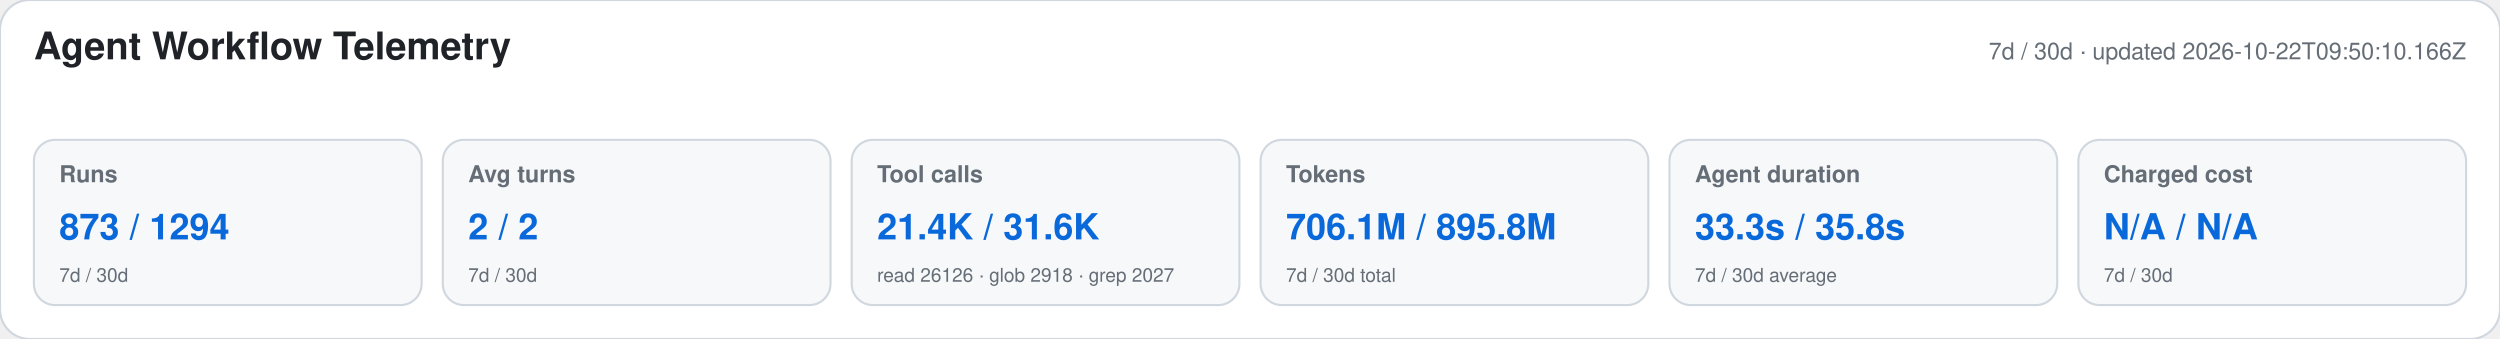
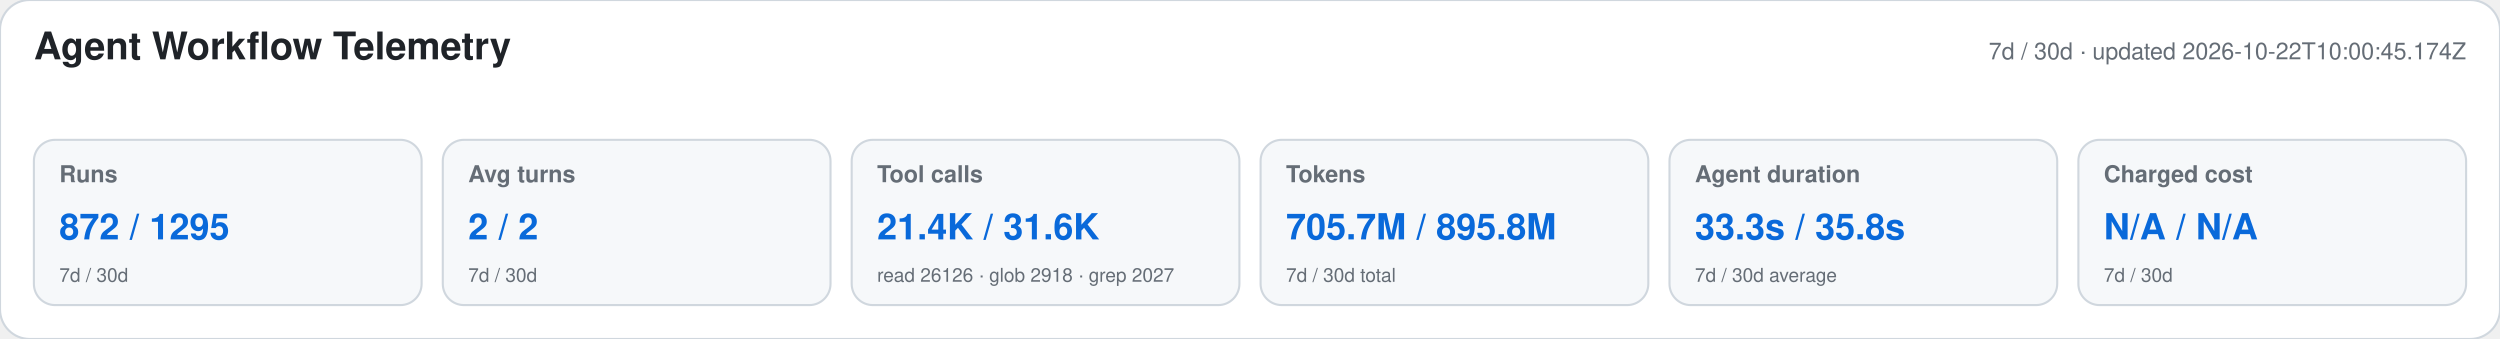
<svg xmlns="http://www.w3.org/2000/svg" width="1180" height="160" viewBox="0 0 1180 160" role="img" aria-labelledby="title desc">
  <style>text{font-family:-apple-system,BlinkMacSystemFont,"Segoe UI",Helvetica,Arial,sans-serif}.heading{font-size:18px;font-weight:650;fill:#1f2328}.meta,.label,.secondary{fill:#656d76}.meta,.label{font-size:11px}.label{font-weight:600}.primary{font-size:17px;font-weight:700;fill:#0969da}.secondary{font-size:9px}</style>
  <rect width="1180" height="160" rx="14" fill="#ffffff" stroke="#d0d7de" />
  <text x="16" y="28" class="heading">Agent Workflow Telemetry</text>
-   <text x="1164" y="28" text-anchor="end" class="meta">7d / 30d · updated 2026-10-22T09:50:10.166Z</text>
+   <text x="1164" y="28" text-anchor="end" class="meta">7d / 30d · updated 2026-10-22T10:00:45.174Z</text>
  <g>
    <rect x="16" y="66" width="183" height="78" rx="10" fill="#f6f8fa" stroke="#d0d7de" />
    <text x="28" y="86" class="label">Runs</text>
-     <text x="28" y="113" class="primary">873 / 1294</text>
+     <text x="28" y="113" class="primary">872 / 1295</text>
    <text x="28" y="133" class="secondary">7d / 30d</text>
  </g>
  <g>
    <rect x="209" y="66" width="183" height="78" rx="10" fill="#f6f8fa" stroke="#d0d7de" />
    <text x="221" y="86" class="label">Avg turns</text>
    <text x="221" y="113" class="primary">2 / 2</text>
    <text x="221" y="133" class="secondary">7d / 30d</text>
  </g>
  <g>
    <rect x="402" y="66" width="183" height="78" rx="10" fill="#f6f8fa" stroke="#d0d7de" />
    <text x="414" y="86" class="label">Tool calls</text>
    <text x="414" y="113" class="primary">21.4K / 31.6K</text>
    <text x="414" y="133" class="secondary">read 26126 · glob 2918 · grep 2027</text>
  </g>
  <g>
    <rect x="595" y="66" width="183" height="78" rx="10" fill="#f6f8fa" stroke="#d0d7de" />
    <text x="607" y="86" class="label">Tokens</text>
-     <text x="607" y="113" class="primary">706.1M / 895.8M</text>
+     <text x="607" y="113" class="primary">705.7M / 895.8M</text>
    <text x="607" y="133" class="secondary">7d / 30d total</text>
  </g>
  <g>
    <rect x="788" y="66" width="183" height="78" rx="10" fill="#f6f8fa" stroke="#d0d7de" />
    <text x="800" y="86" class="label">Agent duration</text>
    <text x="800" y="113" class="primary">33.3s / 35.8s</text>
    <text x="800" y="133" class="secondary">7d / 30d average</text>
  </g>
  <g>
    <rect x="981" y="66" width="183" height="78" rx="10" fill="#f6f8fa" stroke="#d0d7de" />
    <text x="993" y="86" class="label">Charged cost</text>
    <text x="993" y="113" class="primary">N/A / N/A</text>
    <text x="993" y="133" class="secondary">7d / 30d</text>
  </g>
</svg>
